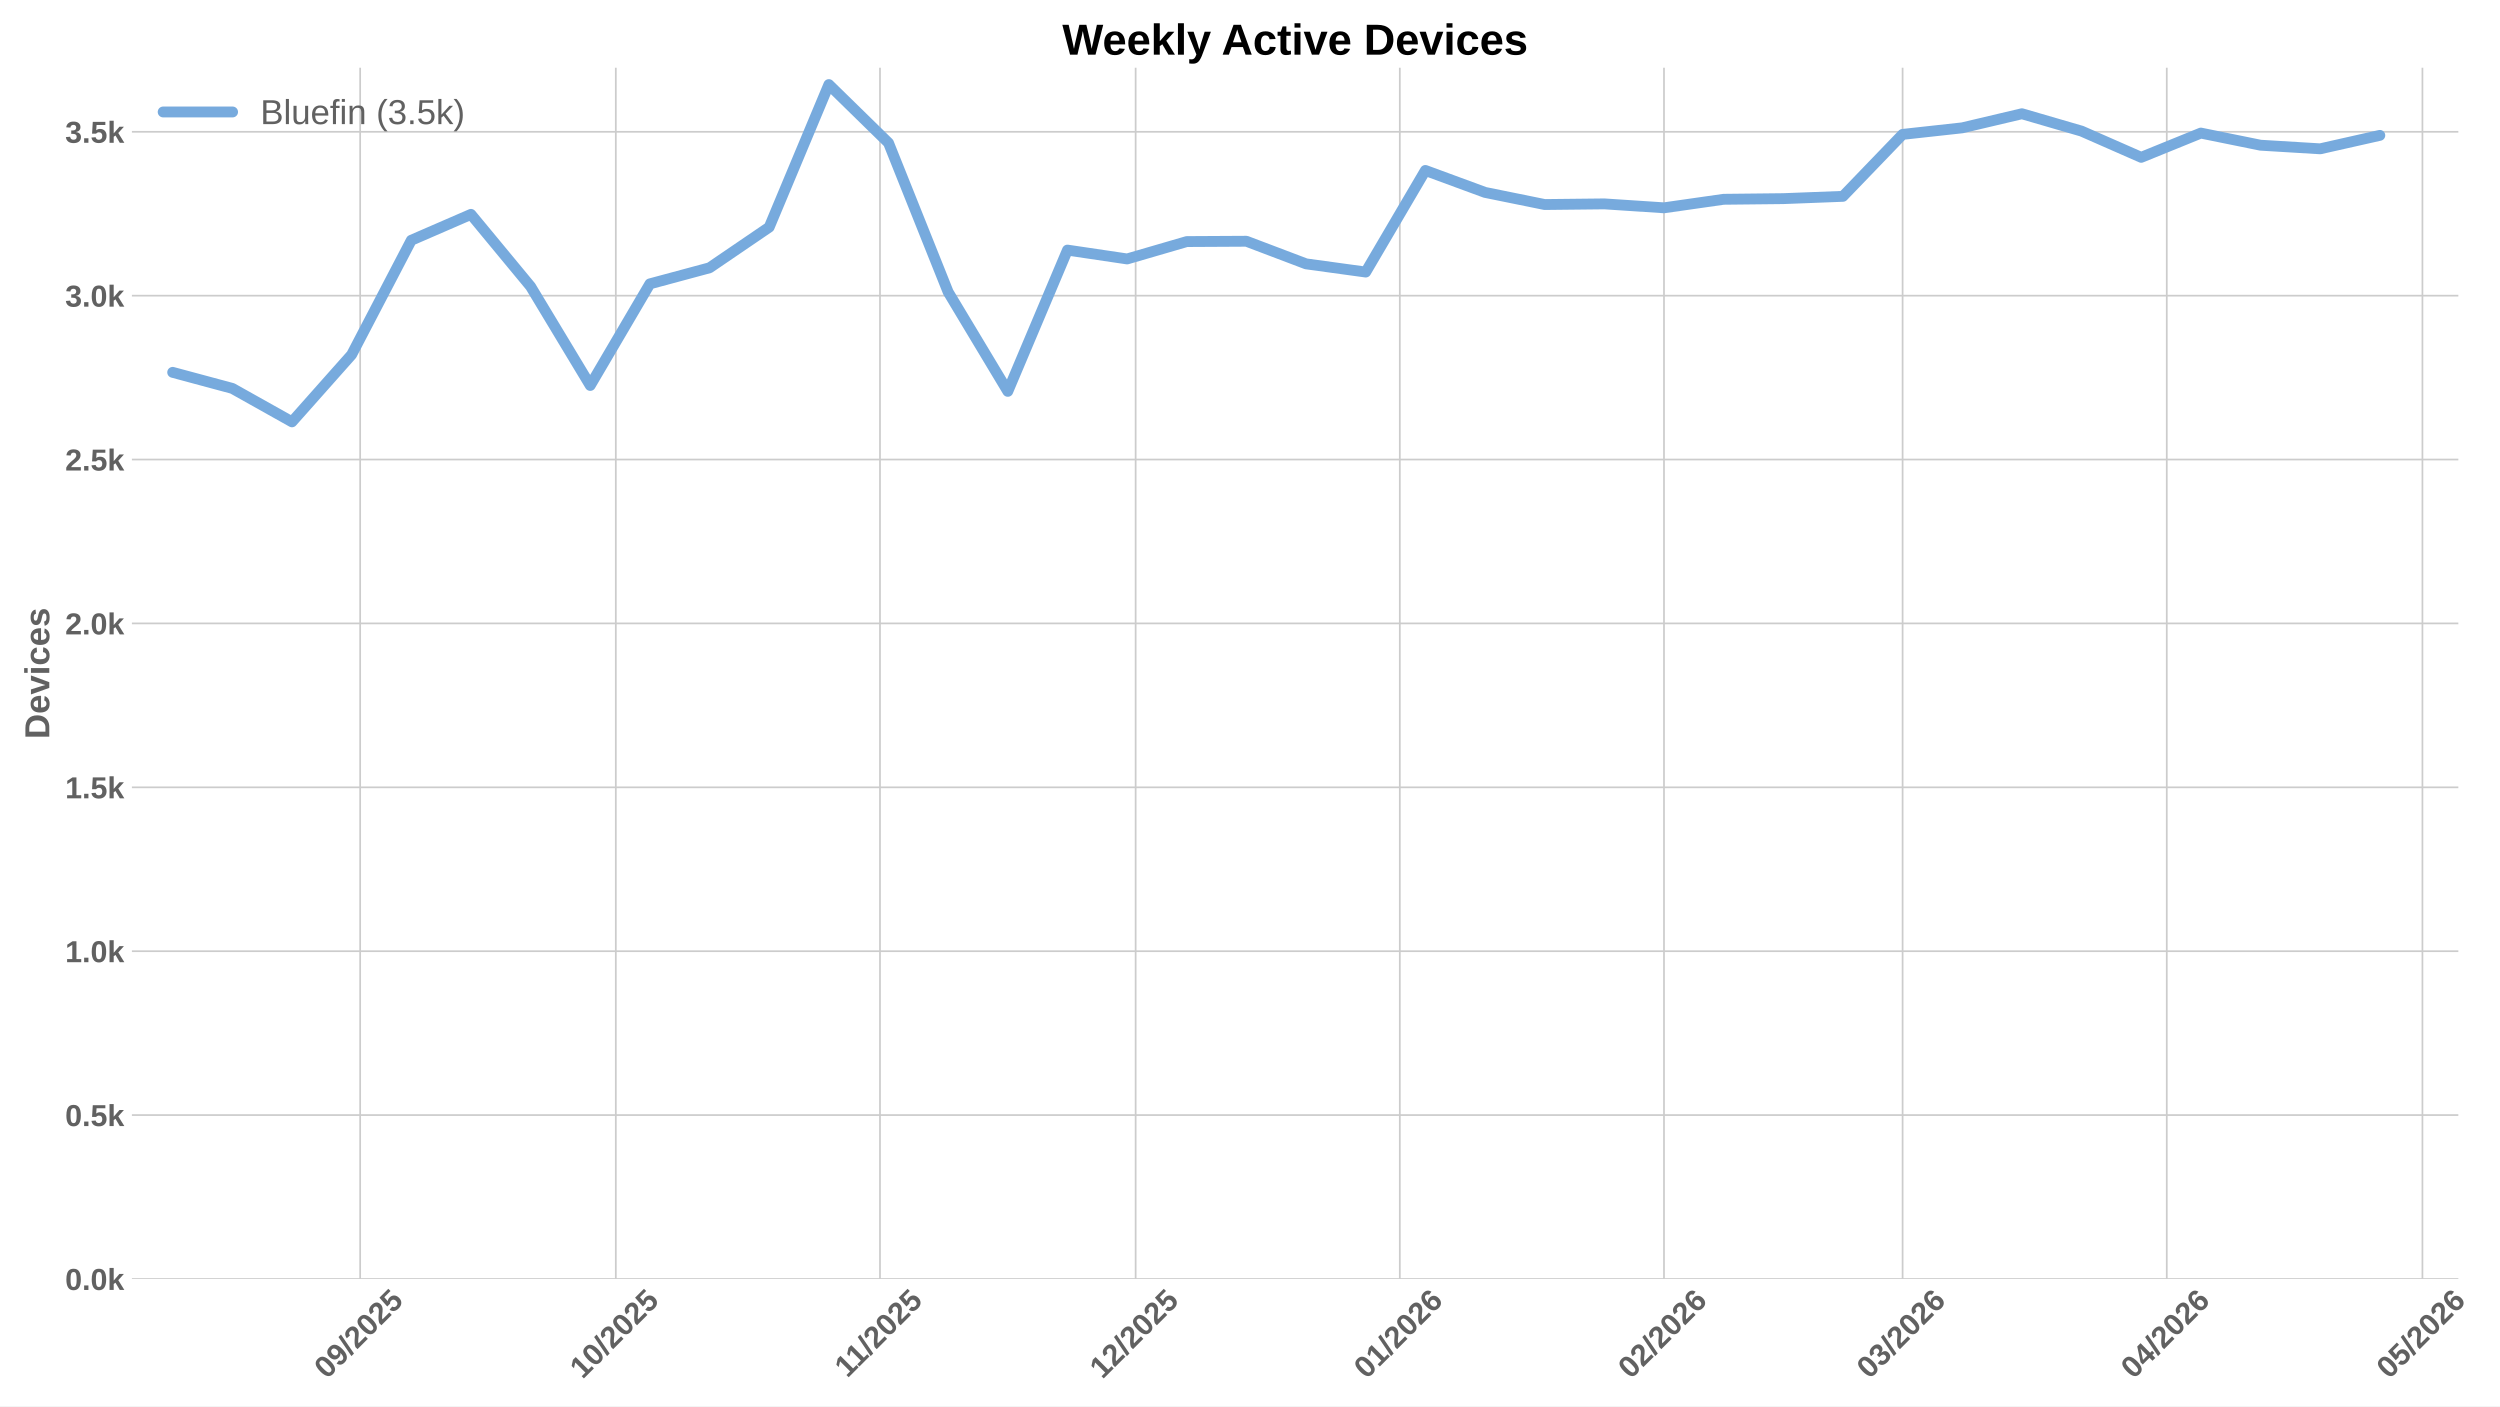
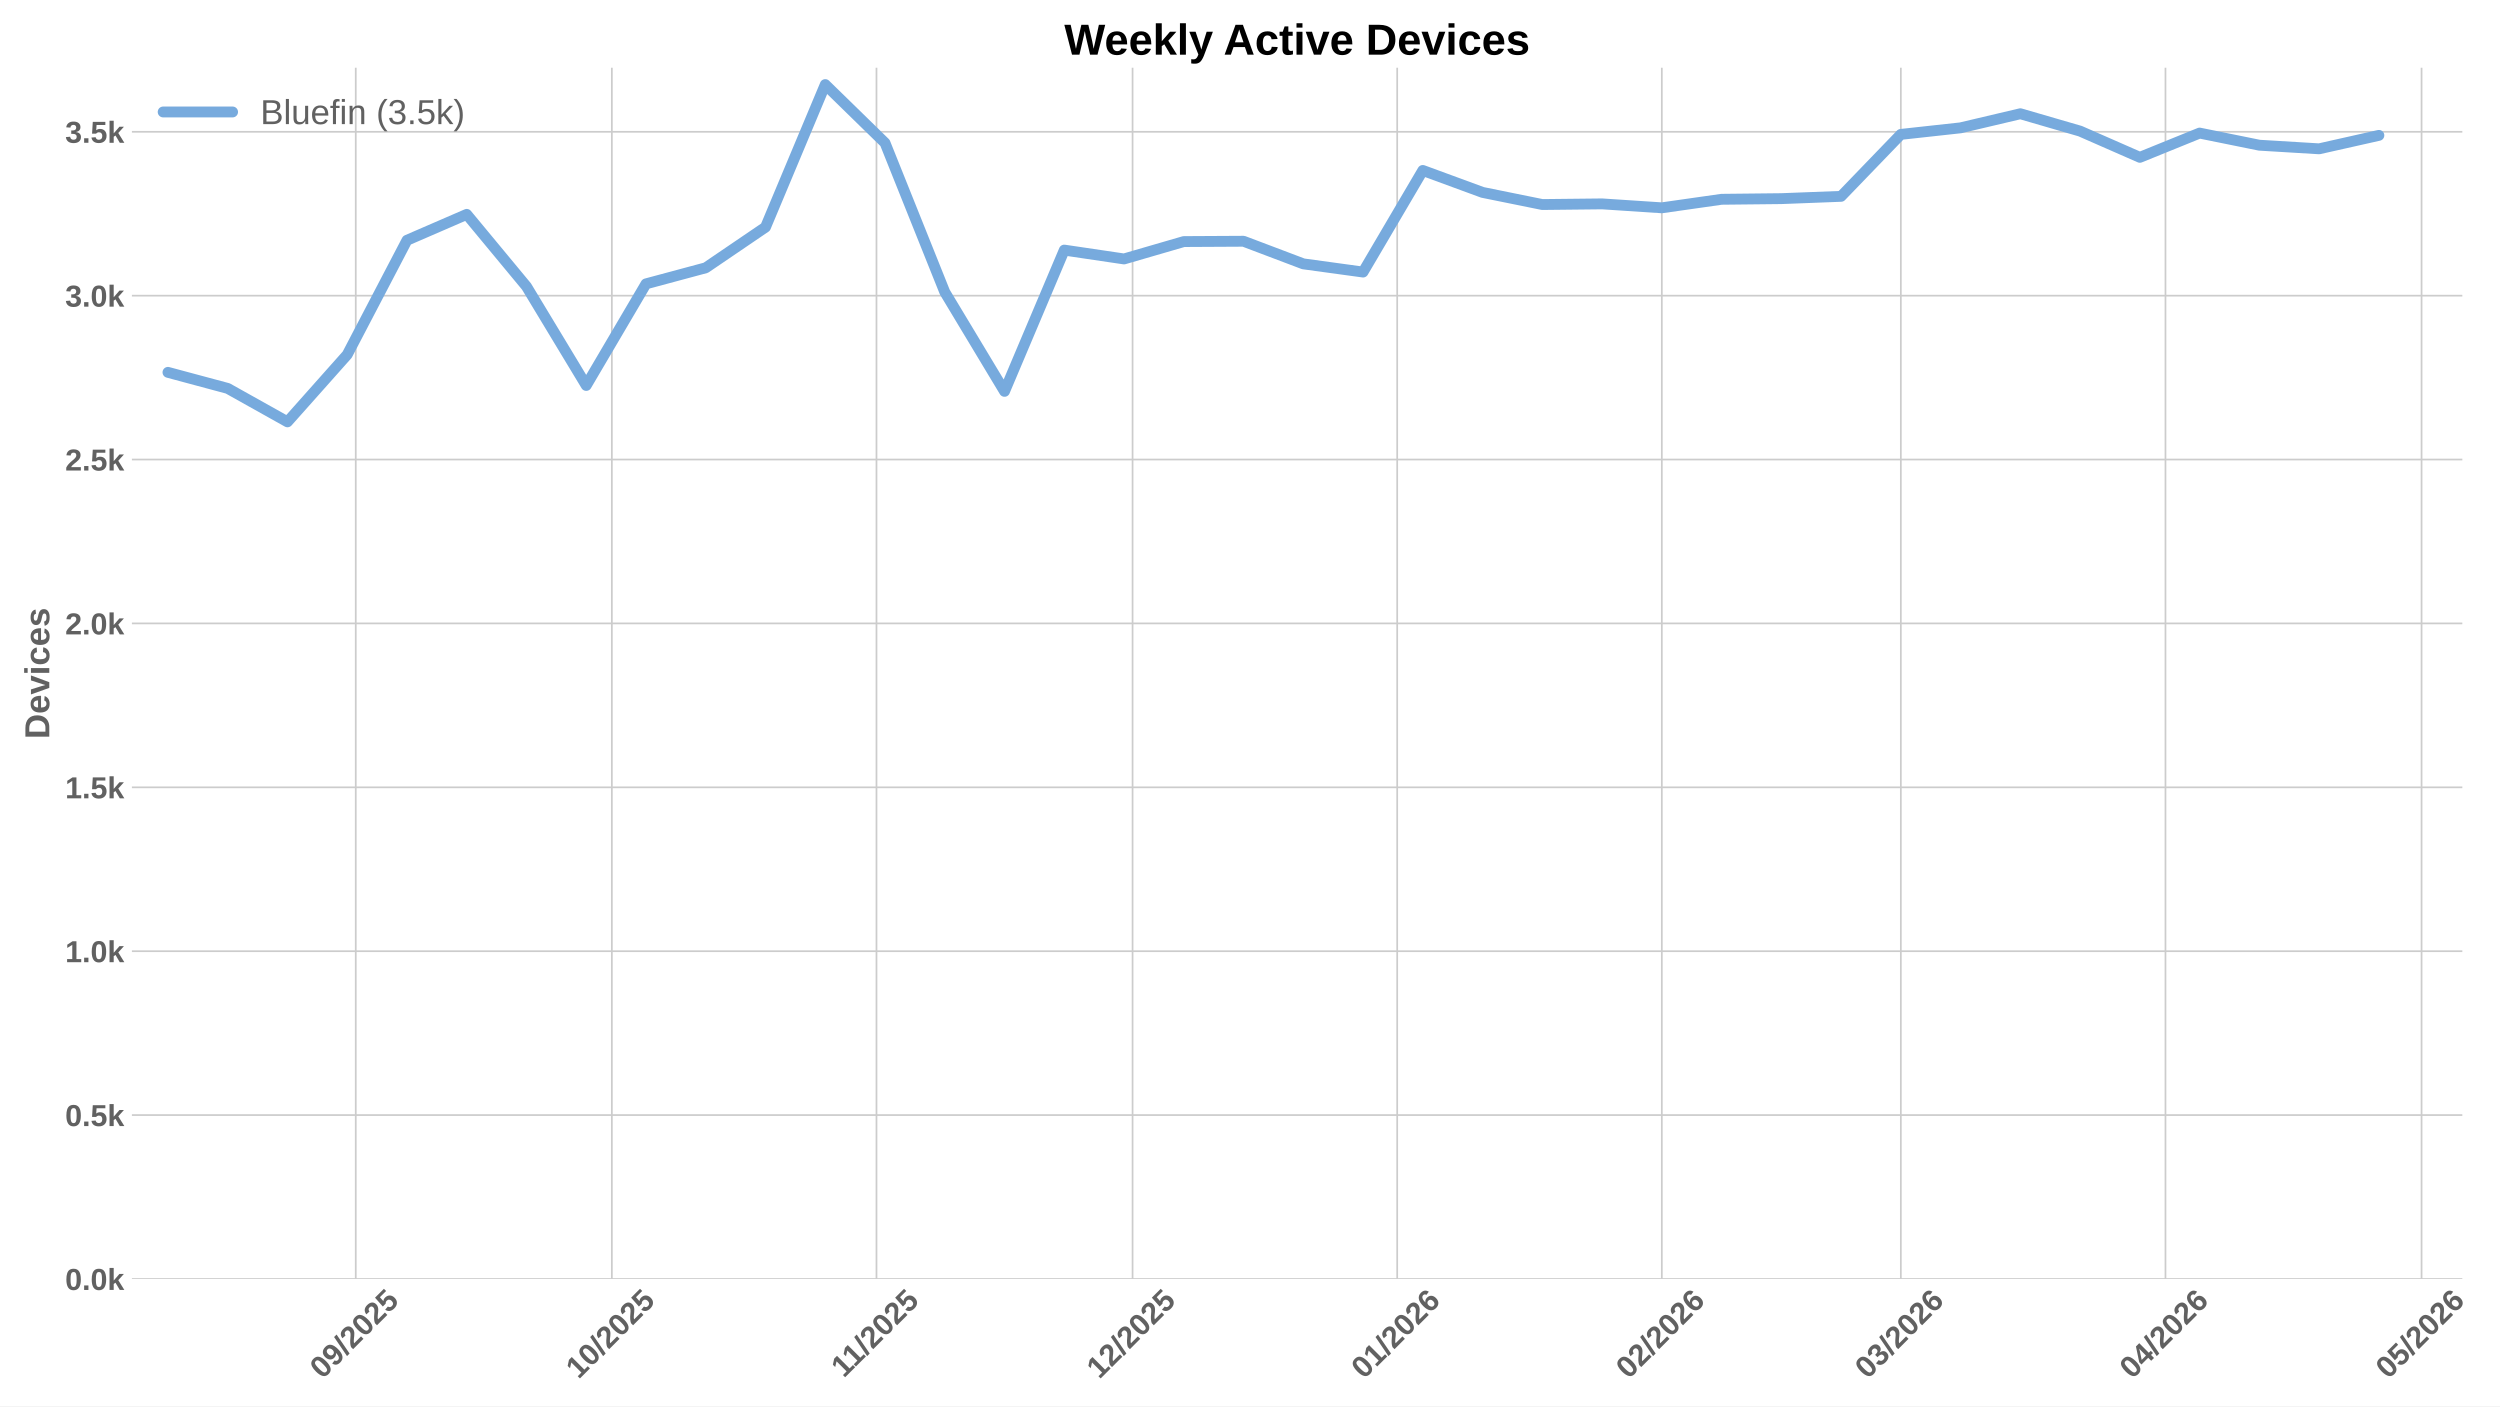
<svg xmlns="http://www.w3.org/2000/svg" xmlns:xlink="http://www.w3.org/1999/xlink" width="1152pt" height="648pt" viewBox="0 0 1152 648" version="1.1">
  <defs>
    <style type="text/css">*{stroke-linejoin: round; stroke-linecap: butt}</style>
  </defs>
  <g id="figure_1">
    <g id="patch_1">
      <path d="M 0 648  L 1152 648  L 1152 0  L 0 0  z " style="fill: #ffffff" />
    </g>
    <g id="axes_1">
      <g id="patch_2">
-         <path d="M 60.78 589.343  L 1132.805 589.343  L 1132.805 31.2  L 60.78 31.2  z " style="fill: #ffffff" />
+         <path d="M 60.78 589.343  L 1134.64 589.343  L 1134.64 31.2  L 60.78 31.2  z " style="fill: #ffffff" />
      </g>
      <g id="matplotlib.axis_1">
        <g id="xtick_1">
          <g id="line2d_1">
-             <path d="M 165.961 589.343  L 165.961 31.2  " clip-path="url(#p0c71993c3f)" style="fill: none; stroke: #cccccc; stroke-width: 0.8; stroke-linecap: round" />
+             <path d="M 163.934 589.343  L 163.934 31.2  " clip-path="url(#p1810191ab5)" style="fill: none; stroke: #cccccc; stroke-width: 0.8; stroke-linecap: round" />
          </g>
          <g id="line2d_2" />
          <g id="text_1">
-             <g style="fill: #616161" transform="translate(150.6309 635.7977) rotate(-45) scale(0.14 -0.14)">
+             <g style="fill: #616161" transform="translate(148.604 635.7977) rotate(-45) scale(0.14 -0.14)">
              <defs>
                <path id="LiberationSans-Bold-30" d="M 3297 2203  Q 3297 1088 2914 512  Q 2531 -63 1766 -63  Q 253 -63 253 2203  Q 253 2994 418 3494  Q 584 3994 915 4231  Q 1247 4469 1791 4469  Q 2572 4469 2934 3903  Q 3297 3338 3297 2203  z M 2416 2203  Q 2416 2813 2356 3150  Q 2297 3488 2165 3634  Q 2034 3781 1784 3781  Q 1519 3781 1383 3632  Q 1247 3484 1189 3148  Q 1131 2813 1131 2203  Q 1131 1600 1192 1261  Q 1253 922 1386 775  Q 1519 628 1772 628  Q 2022 628 2158 783  Q 2294 938 2355 1278  Q 2416 1619 2416 2203  z " transform="scale(0.015625)" />
                <path id="LiberationSans-Bold-39" d="M 3322 2272  Q 3322 1100 2894 518  Q 2466 -63 1678 -63  Q 1097 -63 767 185  Q 438 434 300 972  L 1125 1088  Q 1247 628 1688 628  Q 2056 628 2254 981  Q 2453 1334 2459 2028  Q 2341 1794 2070 1661  Q 1800 1528 1488 1528  Q 906 1528 564 1923  Q 222 2319 222 2994  Q 222 3688 623 4078  Q 1025 4469 1759 4469  Q 2550 4469 2936 3920  Q 3322 3372 3322 2272  z M 2394 2888  Q 2394 3297 2214 3539  Q 2034 3781 1738 3781  Q 1447 3781 1280 3570  Q 1113 3359 1113 2988  Q 1113 2622 1278 2401  Q 1444 2181 1741 2181  Q 2022 2181 2208 2373  Q 2394 2566 2394 2888  z " transform="scale(0.015625)" />
                <path id="LiberationSans-Bold-2f" d="M 63 -128  L 972 4638  L 1716 4638  L 822 -128  L 63 -128  z " transform="scale(0.015625)" />
                <path id="LiberationSans-Bold-32" d="M 222 0  L 222 609  Q 394 988 711 1347  Q 1028 1706 1509 2097  Q 1972 2472 2158 2715  Q 2344 2959 2344 3194  Q 2344 3769 1766 3769  Q 1484 3769 1336 3617  Q 1188 3466 1144 3163  L 259 3213  Q 334 3825 717 4147  Q 1100 4469 1759 4469  Q 2472 4469 2853 4144  Q 3234 3819 3234 3231  Q 3234 2922 3112 2672  Q 2991 2422 2800 2211  Q 2609 2000 2376 1815  Q 2144 1631 1925 1456  Q 1706 1281 1526 1103  Q 1347 925 1259 722  L 3303 722  L 3303 0  L 222 0  z " transform="scale(0.015625)" />
                <path id="LiberationSans-Bold-35" d="M 3381 1466  Q 3381 766 2945 351  Q 2509 -63 1750 -63  Q 1088 -63 689 235  Q 291 534 197 1100  L 1075 1172  Q 1144 891 1319 762  Q 1494 634 1759 634  Q 2088 634 2283 843  Q 2478 1053 2478 1447  Q 2478 1794 2293 2001  Q 2109 2209 1778 2209  Q 1413 2209 1181 1925  L 325 1925  L 478 4403  L 3125 4403  L 3125 3750  L 1275 3750  L 1203 2638  Q 1522 2919 2000 2919  Q 2628 2919 3004 2528  Q 3381 2138 3381 1466  z " transform="scale(0.015625)" />
              </defs>
              <use xlink:href="#LiberationSans-Bold-30" />
              <use xlink:href="#LiberationSans-Bold-39" transform="translate(55.61523 0)" />
              <use xlink:href="#LiberationSans-Bold-2f" transform="translate(111.2305 0)" />
              <use xlink:href="#LiberationSans-Bold-32" transform="translate(139.0137 0)" />
              <use xlink:href="#LiberationSans-Bold-30" transform="translate(194.6289 0)" />
              <use xlink:href="#LiberationSans-Bold-32" transform="translate(250.2441 0)" />
              <use xlink:href="#LiberationSans-Bold-35" transform="translate(305.8594 0)" />
            </g>
          </g>
        </g>
        <g id="xtick_2">
          <g id="line2d_3">
-             <path d="M 283.766 589.343  L 283.766 31.2  " clip-path="url(#p0c71993c3f)" style="fill: none; stroke: #cccccc; stroke-width: 0.8; stroke-linecap: round" />
+             <path d="M 281.941 589.343  L 281.941 31.2  " clip-path="url(#p1810191ab5)" style="fill: none; stroke: #cccccc; stroke-width: 0.8; stroke-linecap: round" />
          </g>
          <g id="line2d_4" />
          <g id="text_2">
-             <g style="fill: #616161" transform="translate(268.4358 635.7977) rotate(-45) scale(0.14 -0.14)">
+             <g style="fill: #616161" transform="translate(266.6106 635.7977) rotate(-45) scale(0.14 -0.14)">
              <defs>
                <path id="LiberationSans-Bold-31" d="M 403 0  L 403 653  L 1494 653  L 1494 3656  L 438 2997  L 438 3688  L 1541 4403  L 2372 4403  L 2372 653  L 3381 653  L 3381 0  L 403 0  z " transform="scale(0.015625)" />
              </defs>
              <use xlink:href="#LiberationSans-Bold-31" />
              <use xlink:href="#LiberationSans-Bold-30" transform="translate(55.61523 0)" />
              <use xlink:href="#LiberationSans-Bold-2f" transform="translate(111.2305 0)" />
              <use xlink:href="#LiberationSans-Bold-32" transform="translate(139.0137 0)" />
              <use xlink:href="#LiberationSans-Bold-30" transform="translate(194.6289 0)" />
              <use xlink:href="#LiberationSans-Bold-32" transform="translate(250.2441 0)" />
              <use xlink:href="#LiberationSans-Bold-35" transform="translate(305.8594 0)" />
            </g>
          </g>
        </g>
        <g id="xtick_3">
          <g id="line2d_5">
-             <path d="M 405.498 589.343  L 405.498 31.2  " clip-path="url(#p0c71993c3f)" style="fill: none; stroke: #cccccc; stroke-width: 0.8; stroke-linecap: round" />
+             <path d="M 403.881 589.343  L 403.881 31.2  " clip-path="url(#p1810191ab5)" style="fill: none; stroke: #cccccc; stroke-width: 0.8; stroke-linecap: round" />
          </g>
          <g id="line2d_6" />
          <g id="text_3">
-             <g style="fill: #616161" transform="translate(390.4399 635.2532) rotate(-45) scale(0.14 -0.14)">
+             <g style="fill: #616161" transform="translate(388.8229 635.2532) rotate(-45) scale(0.14 -0.14)">
              <use xlink:href="#LiberationSans-Bold-31" />
              <use xlink:href="#LiberationSans-Bold-31" transform="translate(50.11523 0)" />
              <use xlink:href="#LiberationSans-Bold-2f" transform="translate(105.7305 0)" />
              <use xlink:href="#LiberationSans-Bold-32" transform="translate(133.5137 0)" />
              <use xlink:href="#LiberationSans-Bold-30" transform="translate(189.1289 0)" />
              <use xlink:href="#LiberationSans-Bold-32" transform="translate(244.7441 0)" />
              <use xlink:href="#LiberationSans-Bold-35" transform="translate(300.3594 0)" />
            </g>
          </g>
        </g>
        <g id="xtick_4">
          <g id="line2d_7">
-             <path d="M 523.303 589.343  L 523.303 31.2  " clip-path="url(#p0c71993c3f)" style="fill: none; stroke: #cccccc; stroke-width: 0.8; stroke-linecap: round" />
+             <path d="M 521.888 589.343  L 521.888 31.2  " clip-path="url(#p1810191ab5)" style="fill: none; stroke: #cccccc; stroke-width: 0.8; stroke-linecap: round" />
          </g>
          <g id="line2d_8" />
          <g id="text_4">
-             <g style="fill: #616161" transform="translate(507.9726 635.7977) rotate(-45) scale(0.14 -0.14)">
+             <g style="fill: #616161" transform="translate(506.5573 635.7977) rotate(-45) scale(0.14 -0.14)">
              <use xlink:href="#LiberationSans-Bold-31" />
              <use xlink:href="#LiberationSans-Bold-32" transform="translate(55.61523 0)" />
              <use xlink:href="#LiberationSans-Bold-2f" transform="translate(111.2305 0)" />
              <use xlink:href="#LiberationSans-Bold-32" transform="translate(139.0137 0)" />
              <use xlink:href="#LiberationSans-Bold-30" transform="translate(194.6289 0)" />
              <use xlink:href="#LiberationSans-Bold-32" transform="translate(250.2441 0)" />
              <use xlink:href="#LiberationSans-Bold-35" transform="translate(305.8594 0)" />
            </g>
          </g>
        </g>
        <g id="xtick_5">
          <g id="line2d_9">
-             <path d="M 645.035 589.343  L 645.035 31.2  " clip-path="url(#p0c71993c3f)" style="fill: none; stroke: #cccccc; stroke-width: 0.8; stroke-linecap: round" />
+             <path d="M 643.828 589.343  L 643.828 31.2  " clip-path="url(#p1810191ab5)" style="fill: none; stroke: #cccccc; stroke-width: 0.8; stroke-linecap: round" />
          </g>
          <g id="line2d_10" />
          <g id="text_5">
-             <g style="fill: #616161" transform="translate(629.7044 635.7977) rotate(-45) scale(0.14 -0.14)">
+             <g style="fill: #616161" transform="translate(628.4975 635.7977) rotate(-45) scale(0.14 -0.14)">
              <defs>
                <path id="LiberationSans-Bold-36" d="M 3328 1441  Q 3328 738 2934 337  Q 2541 -63 1847 -63  Q 1069 -63 651 482  Q 234 1028 234 2100  Q 234 3278 657 3873  Q 1081 4469 1869 4469  Q 2428 4469 2751 4222  Q 3075 3975 3209 3456  L 2381 3341  Q 2263 3775 1850 3775  Q 1497 3775 1295 3422  Q 1094 3069 1094 2350  Q 1234 2584 1484 2709  Q 1734 2834 2050 2834  Q 2641 2834 2984 2459  Q 3328 2084 3328 1441  z M 2447 1416  Q 2447 1791 2273 1989  Q 2100 2188 1797 2188  Q 1506 2188 1331 2002  Q 1156 1816 1156 1509  Q 1156 1125 1339 873  Q 1522 622 1819 622  Q 2116 622 2281 833  Q 2447 1044 2447 1416  z " transform="scale(0.015625)" />
              </defs>
              <use xlink:href="#LiberationSans-Bold-30" />
              <use xlink:href="#LiberationSans-Bold-31" transform="translate(55.61523 0)" />
              <use xlink:href="#LiberationSans-Bold-2f" transform="translate(111.2305 0)" />
              <use xlink:href="#LiberationSans-Bold-32" transform="translate(139.0137 0)" />
              <use xlink:href="#LiberationSans-Bold-30" transform="translate(194.6289 0)" />
              <use xlink:href="#LiberationSans-Bold-32" transform="translate(250.2441 0)" />
              <use xlink:href="#LiberationSans-Bold-36" transform="translate(305.8594 0)" />
            </g>
          </g>
        </g>
        <g id="xtick_6">
          <g id="line2d_11">
-             <path d="M 766.767 589.343  L 766.767 31.2  " clip-path="url(#p0c71993c3f)" style="fill: none; stroke: #cccccc; stroke-width: 0.8; stroke-linecap: round" />
+             <path d="M 765.768 589.343  L 765.768 31.2  " clip-path="url(#p1810191ab5)" style="fill: none; stroke: #cccccc; stroke-width: 0.8; stroke-linecap: round" />
          </g>
          <g id="line2d_12" />
          <g id="text_6">
-             <g style="fill: #616161" transform="translate(751.4362 635.7977) rotate(-45) scale(0.14 -0.14)">
+             <g style="fill: #616161" transform="translate(750.4376 635.7977) rotate(-45) scale(0.14 -0.14)">
              <use xlink:href="#LiberationSans-Bold-30" />
              <use xlink:href="#LiberationSans-Bold-32" transform="translate(55.61523 0)" />
              <use xlink:href="#LiberationSans-Bold-2f" transform="translate(111.2305 0)" />
              <use xlink:href="#LiberationSans-Bold-32" transform="translate(139.0137 0)" />
              <use xlink:href="#LiberationSans-Bold-30" transform="translate(194.6289 0)" />
              <use xlink:href="#LiberationSans-Bold-32" transform="translate(250.2441 0)" />
              <use xlink:href="#LiberationSans-Bold-36" transform="translate(305.8594 0)" />
            </g>
          </g>
        </g>
        <g id="xtick_7">
          <g id="line2d_13">
-             <path d="M 876.718 589.343  L 876.718 31.2  " clip-path="url(#p0c71993c3f)" style="fill: none; stroke: #cccccc; stroke-width: 0.8; stroke-linecap: round" />
+             <path d="M 875.907 589.343  L 875.907 31.2  " clip-path="url(#p1810191ab5)" style="fill: none; stroke: #cccccc; stroke-width: 0.8; stroke-linecap: round" />
          </g>
          <g id="line2d_14" />
          <g id="text_7">
-             <g style="fill: #616161" transform="translate(861.3875 635.7977) rotate(-45) scale(0.14 -0.14)">
+             <g style="fill: #616161" transform="translate(860.5771 635.7977) rotate(-45) scale(0.14 -0.14)">
              <defs>
                <path id="LiberationSans-Bold-33" d="M 3328 1222  Q 3328 603 2922 265  Q 2516 -72 1766 -72  Q 1056 -72 637 254  Q 219 581 147 1197  L 1041 1275  Q 1125 641 1763 641  Q 2078 641 2253 797  Q 2428 953 2428 1275  Q 2428 1569 2215 1725  Q 2003 1881 1584 1881  L 1278 1881  L 1278 2591  L 1566 2591  Q 1944 2591 2134 2745  Q 2325 2900 2325 3188  Q 2325 3459 2173 3614  Q 2022 3769 1731 3769  Q 1459 3769 1292 3619  Q 1125 3469 1100 3194  L 222 3256  Q 291 3825 694 4147  Q 1097 4469 1747 4469  Q 2438 4469 2827 4158  Q 3216 3847 3216 3297  Q 3216 2884 2973 2618  Q 2731 2353 2275 2266  L 2275 2253  Q 2781 2194 3054 1920  Q 3328 1647 3328 1222  z " transform="scale(0.015625)" />
              </defs>
              <use xlink:href="#LiberationSans-Bold-30" />
              <use xlink:href="#LiberationSans-Bold-33" transform="translate(55.61523 0)" />
              <use xlink:href="#LiberationSans-Bold-2f" transform="translate(111.2305 0)" />
              <use xlink:href="#LiberationSans-Bold-32" transform="translate(139.0137 0)" />
              <use xlink:href="#LiberationSans-Bold-30" transform="translate(194.6289 0)" />
              <use xlink:href="#LiberationSans-Bold-32" transform="translate(250.2441 0)" />
              <use xlink:href="#LiberationSans-Bold-36" transform="translate(305.8594 0)" />
            </g>
          </g>
        </g>
        <g id="xtick_8">
          <g id="line2d_15">
-             <path d="M 998.45 589.343  L 998.45 31.2  " clip-path="url(#p0c71993c3f)" style="fill: none; stroke: #cccccc; stroke-width: 0.8; stroke-linecap: round" />
+             <path d="M 997.848 589.343  L 997.848 31.2  " clip-path="url(#p1810191ab5)" style="fill: none; stroke: #cccccc; stroke-width: 0.8; stroke-linecap: round" />
          </g>
          <g id="line2d_16" />
          <g id="text_8">
-             <g style="fill: #616161" transform="translate(983.1193 635.7977) rotate(-45) scale(0.14 -0.14)">
+             <g style="fill: #616161" transform="translate(982.5173 635.7977) rotate(-45) scale(0.14 -0.14)">
              <defs>
                <path id="LiberationSans-Bold-34" d="M 2938 897  L 2938 0  L 2100 0  L 2100 897  L 97 897  L 97 1556  L 1956 4403  L 2938 4403  L 2938 1550  L 3525 1550  L 3525 897  L 2938 897  z M 2100 2991  Q 2100 3159 2111 3356  Q 2122 3553 2128 3609  Q 2047 3434 1834 3103  L 813 1550  L 2100 1550  L 2100 2991  z " transform="scale(0.015625)" />
              </defs>
              <use xlink:href="#LiberationSans-Bold-30" />
              <use xlink:href="#LiberationSans-Bold-34" transform="translate(55.61523 0)" />
              <use xlink:href="#LiberationSans-Bold-2f" transform="translate(111.2305 0)" />
              <use xlink:href="#LiberationSans-Bold-32" transform="translate(139.0137 0)" />
              <use xlink:href="#LiberationSans-Bold-30" transform="translate(194.6289 0)" />
              <use xlink:href="#LiberationSans-Bold-32" transform="translate(250.2441 0)" />
              <use xlink:href="#LiberationSans-Bold-36" transform="translate(305.8594 0)" />
            </g>
          </g>
        </g>
        <g id="xtick_9">
          <g id="line2d_17">
-             <path d="M 1116.255 589.343  L 1116.255 31.2  " clip-path="url(#p0c71993c3f)" style="fill: none; stroke: #cccccc; stroke-width: 0.8; stroke-linecap: round" />
+             <path d="M 1115.854 589.343  L 1115.854 31.2  " clip-path="url(#p1810191ab5)" style="fill: none; stroke: #cccccc; stroke-width: 0.8; stroke-linecap: round" />
          </g>
          <g id="line2d_18" />
          <g id="text_9">
-             <g style="fill: #616161" transform="translate(1100.924 635.7977) rotate(-45) scale(0.14 -0.14)">
+             <g style="fill: #616161" transform="translate(1100.524 635.7977) rotate(-45) scale(0.14 -0.14)">
              <use xlink:href="#LiberationSans-Bold-30" />
              <use xlink:href="#LiberationSans-Bold-35" transform="translate(55.61523 0)" />
              <use xlink:href="#LiberationSans-Bold-2f" transform="translate(111.2305 0)" />
              <use xlink:href="#LiberationSans-Bold-32" transform="translate(139.0137 0)" />
              <use xlink:href="#LiberationSans-Bold-30" transform="translate(194.6289 0)" />
              <use xlink:href="#LiberationSans-Bold-32" transform="translate(250.2441 0)" />
              <use xlink:href="#LiberationSans-Bold-36" transform="translate(305.8594 0)" />
            </g>
          </g>
        </g>
      </g>
      <g id="matplotlib.axis_2">
        <g id="ytick_1">
          <g id="line2d_19">
-             <path d="M 60.78 589.343  L 1132.805 589.343  " clip-path="url(#p0c71993c3f)" style="fill: none; stroke: #cccccc; stroke-width: 0.8; stroke-linecap: round" />
+             <path d="M 60.78 589.343  L 1134.64 589.343  " clip-path="url(#p1810191ab5)" style="fill: none; stroke: #cccccc; stroke-width: 0.8; stroke-linecap: round" />
          </g>
          <g id="line2d_20" />
          <g id="text_10">
            <g style="fill: #616161" transform="translate(30.03469 594.416) scale(0.14 -0.14)">
              <defs>
                <path id="LiberationSans-Bold-2e" d="M 434 0  L 434 953  L 1338 953  L 1338 0  L 434 0  z " transform="scale(0.015625)" />
                <path id="LiberationSans-Bold-6b" d="M 2606 0  L 1703 1531  L 1325 1269  L 1325 0  L 447 0  L 447 4638  L 1325 4638  L 1325 1981  L 2531 3381  L 3475 3381  L 2288 2063  L 3566 0  L 2606 0  z " transform="scale(0.015625)" />
              </defs>
              <use xlink:href="#LiberationSans-Bold-30" />
              <use xlink:href="#LiberationSans-Bold-2e" transform="translate(55.61523 0)" />
              <use xlink:href="#LiberationSans-Bold-30" transform="translate(83.39844 0)" />
              <use xlink:href="#LiberationSans-Bold-6b" transform="translate(139.0137 0)" />
            </g>
          </g>
        </g>
        <g id="ytick_2">
          <g id="line2d_21">
-             <path d="M 60.78 513.826  L 1132.805 513.826  " clip-path="url(#p0c71993c3f)" style="fill: none; stroke: #cccccc; stroke-width: 0.8; stroke-linecap: round" />
+             <path d="M 60.78 513.826  L 1134.64 513.826  " clip-path="url(#p1810191ab5)" style="fill: none; stroke: #cccccc; stroke-width: 0.8; stroke-linecap: round" />
          </g>
          <g id="line2d_22" />
          <g id="text_11">
            <g style="fill: #616161" transform="translate(30.03469 518.8984) scale(0.14 -0.14)">
              <use xlink:href="#LiberationSans-Bold-30" />
              <use xlink:href="#LiberationSans-Bold-2e" transform="translate(55.61523 0)" />
              <use xlink:href="#LiberationSans-Bold-35" transform="translate(83.39844 0)" />
              <use xlink:href="#LiberationSans-Bold-6b" transform="translate(139.0137 0)" />
            </g>
          </g>
        </g>
        <g id="ytick_3">
          <g id="line2d_23">
-             <path d="M 60.78 438.308  L 1132.805 438.308  " clip-path="url(#p0c71993c3f)" style="fill: none; stroke: #cccccc; stroke-width: 0.8; stroke-linecap: round" />
+             <path d="M 60.78 438.308  L 1134.64 438.308  " clip-path="url(#p1810191ab5)" style="fill: none; stroke: #cccccc; stroke-width: 0.8; stroke-linecap: round" />
          </g>
          <g id="line2d_24" />
          <g id="text_12">
            <g style="fill: #616161" transform="translate(30.03469 443.3808) scale(0.14 -0.14)">
              <use xlink:href="#LiberationSans-Bold-31" />
              <use xlink:href="#LiberationSans-Bold-2e" transform="translate(55.61523 0)" />
              <use xlink:href="#LiberationSans-Bold-30" transform="translate(83.39844 0)" />
              <use xlink:href="#LiberationSans-Bold-6b" transform="translate(139.0137 0)" />
            </g>
          </g>
        </g>
        <g id="ytick_4">
          <g id="line2d_25">
-             <path d="M 60.78 362.79  L 1132.805 362.79  " clip-path="url(#p0c71993c3f)" style="fill: none; stroke: #cccccc; stroke-width: 0.8; stroke-linecap: round" />
+             <path d="M 60.78 362.79  L 1134.64 362.79  " clip-path="url(#p1810191ab5)" style="fill: none; stroke: #cccccc; stroke-width: 0.8; stroke-linecap: round" />
          </g>
          <g id="line2d_26" />
          <g id="text_13">
            <g style="fill: #616161" transform="translate(30.03469 367.8631) scale(0.14 -0.14)">
              <use xlink:href="#LiberationSans-Bold-31" />
              <use xlink:href="#LiberationSans-Bold-2e" transform="translate(55.61523 0)" />
              <use xlink:href="#LiberationSans-Bold-35" transform="translate(83.39844 0)" />
              <use xlink:href="#LiberationSans-Bold-6b" transform="translate(139.0137 0)" />
            </g>
          </g>
        </g>
        <g id="ytick_5">
          <g id="line2d_27">
-             <path d="M 60.78 287.273  L 1132.805 287.273  " clip-path="url(#p0c71993c3f)" style="fill: none; stroke: #cccccc; stroke-width: 0.8; stroke-linecap: round" />
+             <path d="M 60.78 287.273  L 1134.64 287.273  " clip-path="url(#p1810191ab5)" style="fill: none; stroke: #cccccc; stroke-width: 0.8; stroke-linecap: round" />
          </g>
          <g id="line2d_28" />
          <g id="text_14">
            <g style="fill: #616161" transform="translate(30.03469 292.3455) scale(0.14 -0.14)">
              <use xlink:href="#LiberationSans-Bold-32" />
              <use xlink:href="#LiberationSans-Bold-2e" transform="translate(55.61523 0)" />
              <use xlink:href="#LiberationSans-Bold-30" transform="translate(83.39844 0)" />
              <use xlink:href="#LiberationSans-Bold-6b" transform="translate(139.0137 0)" />
            </g>
          </g>
        </g>
        <g id="ytick_6">
          <g id="line2d_29">
-             <path d="M 60.78 211.755  L 1132.805 211.755  " clip-path="url(#p0c71993c3f)" style="fill: none; stroke: #cccccc; stroke-width: 0.8; stroke-linecap: round" />
+             <path d="M 60.78 211.755  L 1134.64 211.755  " clip-path="url(#p1810191ab5)" style="fill: none; stroke: #cccccc; stroke-width: 0.8; stroke-linecap: round" />
          </g>
          <g id="line2d_30" />
          <g id="text_15">
            <g style="fill: #616161" transform="translate(30.03469 216.8279) scale(0.14 -0.14)">
              <use xlink:href="#LiberationSans-Bold-32" />
              <use xlink:href="#LiberationSans-Bold-2e" transform="translate(55.61523 0)" />
              <use xlink:href="#LiberationSans-Bold-35" transform="translate(83.39844 0)" />
              <use xlink:href="#LiberationSans-Bold-6b" transform="translate(139.0137 0)" />
            </g>
          </g>
        </g>
        <g id="ytick_7">
          <g id="line2d_31">
-             <path d="M 60.78 136.237  L 1132.805 136.237  " clip-path="url(#p0c71993c3f)" style="fill: none; stroke: #cccccc; stroke-width: 0.8; stroke-linecap: round" />
+             <path d="M 60.78 136.237  L 1134.64 136.237  " clip-path="url(#p1810191ab5)" style="fill: none; stroke: #cccccc; stroke-width: 0.8; stroke-linecap: round" />
          </g>
          <g id="line2d_32" />
          <g id="text_16">
            <g style="fill: #616161" transform="translate(30.03469 141.3103) scale(0.14 -0.14)">
              <use xlink:href="#LiberationSans-Bold-33" />
              <use xlink:href="#LiberationSans-Bold-2e" transform="translate(55.61523 0)" />
              <use xlink:href="#LiberationSans-Bold-30" transform="translate(83.39844 0)" />
              <use xlink:href="#LiberationSans-Bold-6b" transform="translate(139.0137 0)" />
            </g>
          </g>
        </g>
        <g id="ytick_8">
          <g id="line2d_33">
-             <path d="M 60.78 60.72  L 1132.805 60.72  " clip-path="url(#p0c71993c3f)" style="fill: none; stroke: #cccccc; stroke-width: 0.8; stroke-linecap: round" />
+             <path d="M 60.78 60.72  L 1134.64 60.72  " clip-path="url(#p1810191ab5)" style="fill: none; stroke: #cccccc; stroke-width: 0.8; stroke-linecap: round" />
          </g>
          <g id="line2d_34" />
          <g id="text_17">
            <g style="fill: #616161" transform="translate(30.03469 65.79265) scale(0.14 -0.14)">
              <use xlink:href="#LiberationSans-Bold-33" />
              <use xlink:href="#LiberationSans-Bold-2e" transform="translate(55.61523 0)" />
              <use xlink:href="#LiberationSans-Bold-35" transform="translate(83.39844 0)" />
              <use xlink:href="#LiberationSans-Bold-6b" transform="translate(139.0137 0)" />
            </g>
          </g>
        </g>
        <g id="text_18">
          <g style="fill: #616161" transform="translate(22.71469 340.5153) rotate(-90) scale(0.16 -0.16)">
            <defs>
              <path id="LiberationSans-Bold-44" d="M 4353 2234  Q 4353 1553 4086 1045  Q 3819 538 3330 269  Q 2841 0 2209 0  L 428 0  L 428 4403  L 2022 4403  Q 3134 4403 3743 3842  Q 4353 3281 4353 2234  z M 3425 2234  Q 3425 2944 3056 3317  Q 2688 3691 2003 3691  L 1350 3691  L 1350 713  L 2131 713  Q 2725 713 3075 1122  Q 3425 1531 3425 2234  z " transform="scale(0.015625)" />
              <path id="LiberationSans-Bold-65" d="M 1831 -63  Q 1069 -63 659 389  Q 250 841 250 1706  Q 250 2544 665 2994  Q 1081 3444 1844 3444  Q 2572 3444 2956 2961  Q 3341 2478 3341 1547  L 3341 1522  L 1172 1522  Q 1172 1028 1355 776  Q 1538 525 1875 525  Q 2341 525 2463 928  L 3291 856  Q 2931 -63 1831 -63  z M 1831 2891  Q 1522 2891 1355 2675  Q 1188 2459 1178 2072  L 2491 2072  Q 2466 2481 2294 2686  Q 2122 2891 1831 2891  z " transform="scale(0.015625)" />
              <path id="LiberationSans-Bold-76" d="M 2284 0  L 1234 0  L 25 3381  L 953 3381  L 1544 1491  Q 1591 1334 1766 709  Q 1797 838 1894 1159  Q 1991 1481 2613 3381  L 3531 3381  L 2284 0  z " transform="scale(0.015625)" />
              <path id="LiberationSans-Bold-69" d="M 447 3991  L 447 4638  L 1325 4638  L 1325 3991  L 447 3991  z M 447 0  L 447 3381  L 1325 3381  L 1325 0  L 447 0  z " transform="scale(0.015625)" />
              <path id="LiberationSans-Bold-63" d="M 1856 -63  Q 1088 -63 669 395  Q 250 853 250 1672  Q 250 2509 672 2976  Q 1094 3444 1869 3444  Q 2466 3444 2856 3144  Q 3247 2844 3347 2316  L 2463 2272  Q 2425 2531 2275 2686  Q 2125 2841 1850 2841  Q 1172 2841 1172 1706  Q 1172 538 1863 538  Q 2113 538 2281 695  Q 2450 853 2491 1166  L 3372 1125  Q 3325 778 3123 506  Q 2922 234 2594 85  Q 2266 -63 1856 -63  z " transform="scale(0.015625)" />
              <path id="LiberationSans-Bold-73" d="M 3297 988  Q 3297 497 2895 217  Q 2494 -63 1784 -63  Q 1088 -63 717 157  Q 347 378 225 844  L 997 959  Q 1063 719 1223 619  Q 1384 519 1784 519  Q 2153 519 2322 612  Q 2491 706 2491 906  Q 2491 1069 2355 1164  Q 2219 1259 1894 1325  Q 1150 1472 890 1598  Q 631 1725 495 1926  Q 359 2128 359 2422  Q 359 2906 732 3176  Q 1106 3447 1791 3447  Q 2394 3447 2761 3212  Q 3128 2978 3219 2534  L 2441 2453  Q 2403 2659 2256 2761  Q 2109 2863 1791 2863  Q 1478 2863 1322 2783  Q 1166 2703 1166 2516  Q 1166 2369 1286 2283  Q 1406 2197 1691 2141  Q 2088 2059 2395 1973  Q 2703 1888 2889 1769  Q 3075 1650 3186 1464  Q 3297 1278 3297 988  z " transform="scale(0.015625)" />
            </defs>
            <use xlink:href="#LiberationSans-Bold-44" />
            <use xlink:href="#LiberationSans-Bold-65" transform="translate(72.2168 0)" />
            <use xlink:href="#LiberationSans-Bold-76" transform="translate(127.832 0)" />
            <use xlink:href="#LiberationSans-Bold-69" transform="translate(183.4473 0)" />
            <use xlink:href="#LiberationSans-Bold-63" transform="translate(211.2305 0)" />
            <use xlink:href="#LiberationSans-Bold-65" transform="translate(266.8457 0)" />
            <use xlink:href="#LiberationSans-Bold-73" transform="translate(322.4609 0)" />
          </g>
        </g>
      </g>
      <g id="line2d_35">
-         <path d="M 79.571 171.58  L 107.059 178.98  L 134.547 194.386  L 162.034 163.424  L 189.522 110.713  L 217.01 98.781  L 244.498 132.008  L 271.986 177.621  L 299.473 130.8  L 326.961 123.399  L 354.449 104.671  L 381.937 38.971  L 409.425 65.855  L 436.913 134.576  L 464.4 180.34  L 491.888 115.244  L 519.376 119.322  L 546.864 111.317  L 574.352 111.166  L 601.84 121.587  L 629.327 125.363  L 656.815 78.542  L 684.303 88.661  L 711.791 94.25  L 739.279 93.948  L 766.767 95.76  L 794.254 91.833  L 821.742 91.531  L 849.23 90.474  L 876.718 61.928  L 904.206 58.907  L 931.693 52.413  L 959.181 60.418  L 986.669 72.501  L 1014.157 61.324  L 1041.645 66.912  L 1069.133 68.574  L 1096.62 62.381  " clip-path="url(#p0c71993c3f)" style="fill: none; stroke: #77aadd; stroke-width: 5; stroke-linecap: round" />
+         <path d="M 77.396 171.58  L 104.931 178.98  L 132.466 194.386  L 160.001 163.424  L 187.536 110.713  L 215.07 98.781  L 242.605 132.008  L 270.14 177.621  L 297.675 130.8  L 325.21 123.399  L 352.745 104.671  L 380.28 38.971  L 407.815 65.855  L 435.349 134.576  L 462.884 180.34  L 490.419 115.244  L 517.954 119.322  L 545.489 111.317  L 573.024 111.166  L 600.559 121.587  L 628.094 125.363  L 655.628 78.542  L 683.163 88.661  L 710.698 94.25  L 738.233 93.948  L 765.768 95.76  L 793.303 91.833  L 820.838 91.531  L 848.373 90.474  L 875.907 61.928  L 903.442 58.907  L 930.977 52.413  L 958.512 60.418  L 986.047 72.501  L 1013.582 61.324  L 1041.117 66.912  L 1068.652 68.574  L 1096.186 62.381  " clip-path="url(#p1810191ab5)" style="fill: none; stroke: #77aadd; stroke-width: 5; stroke-linecap: round" />
      </g>
      <g id="patch_3">
        <path d="M 60.78 589.343  L 60.78 31.2  " style="fill: none" />
      </g>
      <g id="patch_4">
-         <path d="M 1132.805 589.343  L 1132.805 31.2  " style="fill: none" />
+         <path d="M 1134.64 589.343  L 1134.64 31.2  " style="fill: none" />
      </g>
      <g id="patch_5">
-         <path d="M 60.78 589.343  L 1132.805 589.343  " style="fill: none" />
+         <path d="M 60.78 589.343  L 1134.64 589.343  " style="fill: none" />
      </g>
      <g id="patch_6">
-         <path d="M 60.78 31.2  L 1132.805 31.2  " style="fill: none" />
+         <path d="M 60.78 31.2  L 1134.64 31.2  " style="fill: none" />
      </g>
      <g id="text_19">
-         <g transform="translate(489.5082 25.2) scale(0.2 -0.2)">
+         <g transform="translate(490.4257 25.2) scale(0.2 -0.2)">
          <defs>
            <path id="LiberationSans-Bold-57" d="M 4897 0  L 3803 0  L 3206 2547  Q 3097 2997 3022 3488  Q 2947 3078 2900 2864  Q 2853 2650 2234 0  L 1141 0  L 6 4403  L 941 4403  L 1578 1559  L 1722 872  Q 1809 1306 1892 1701  Q 1975 2097 2516 4403  L 3547 4403  L 4103 2059  Q 4169 1797 4325 872  L 4403 1234  L 4569 1953  L 5100 4403  L 6034 4403  L 4897 0  z " transform="scale(0.015625)" />
            <path id="LiberationSans-Bold-6c" d="M 447 0  L 447 4638  L 1325 4638  L 1325 0  L 447 0  z " transform="scale(0.015625)" />
            <path id="LiberationSans-Bold-79" d="M 884 -1328  Q 569 -1328 331 -1288  L 331 -663  Q 497 -688 634 -688  Q 822 -688 945 -628  Q 1069 -569 1167 -431  Q 1266 -294 1388 34  L 50 3381  L 978 3381  L 1509 1797  Q 1634 1456 1825 753  L 1903 1050  L 2106 1784  L 2606 3381  L 3525 3381  L 2188 -178  Q 1919 -828 1630 -1078  Q 1341 -1328 884 -1328  z " transform="scale(0.015625)" />
            <path id="LiberationSans-Bold-20" transform="scale(0.015625)" />
            <path id="LiberationSans-Bold-41" d="M 3541 0  L 3150 1125  L 1472 1125  L 1081 0  L 159 0  L 1766 4403  L 2853 4403  L 4453 0  L 3541 0  z M 2309 3725  L 2291 3656  Q 2259 3544 2215 3400  Q 2172 3256 1678 1819  L 2944 1819  L 2509 3084  L 2375 3509  L 2309 3725  z " transform="scale(0.015625)" />
            <path id="LiberationSans-Bold-74" d="M 1313 -56  Q 925 -56 715 155  Q 506 366 506 794  L 506 2788  L 78 2788  L 78 3381  L 550 3381  L 825 4175  L 1375 4175  L 1375 3381  L 2016 3381  L 2016 2788  L 1375 2788  L 1375 1031  Q 1375 784 1469 667  Q 1563 550 1759 550  Q 1863 550 2053 594  L 2053 50  Q 1728 -56 1313 -56  z " transform="scale(0.015625)" />
          </defs>
          <use xlink:href="#LiberationSans-Bold-57" />
          <use xlink:href="#LiberationSans-Bold-65" transform="translate(92.63477 0)" />
          <use xlink:href="#LiberationSans-Bold-65" transform="translate(148.25 0)" />
          <use xlink:href="#LiberationSans-Bold-6b" transform="translate(203.8652 0)" />
          <use xlink:href="#LiberationSans-Bold-6c" transform="translate(259.4805 0)" />
          <use xlink:href="#LiberationSans-Bold-79" transform="translate(287.2637 0)" />
          <use xlink:href="#LiberationSans-Bold-20" transform="translate(342.8789 0)" />
          <use xlink:href="#LiberationSans-Bold-41" transform="translate(366.9121 0)" />
          <use xlink:href="#LiberationSans-Bold-63" transform="translate(439.1289 0)" />
          <use xlink:href="#LiberationSans-Bold-74" transform="translate(494.7441 0)" />
          <use xlink:href="#LiberationSans-Bold-69" transform="translate(528.0449 0)" />
          <use xlink:href="#LiberationSans-Bold-76" transform="translate(555.8281 0)" />
          <use xlink:href="#LiberationSans-Bold-65" transform="translate(611.4434 0)" />
          <use xlink:href="#LiberationSans-Bold-20" transform="translate(667.0586 0)" />
          <use xlink:href="#LiberationSans-Bold-44" transform="translate(694.8418 0)" />
          <use xlink:href="#LiberationSans-Bold-65" transform="translate(767.0586 0)" />
          <use xlink:href="#LiberationSans-Bold-76" transform="translate(822.6738 0)" />
          <use xlink:href="#LiberationSans-Bold-69" transform="translate(878.2891 0)" />
          <use xlink:href="#LiberationSans-Bold-63" transform="translate(906.0723 0)" />
          <use xlink:href="#LiberationSans-Bold-65" transform="translate(961.6875 0)" />
          <use xlink:href="#LiberationSans-Bold-73" transform="translate(1017.303 0)" />
        </g>
      </g>
      <g id="legend_1">
        <g id="line2d_36">
          <path d="M 75.18 51.595  L 91.18 51.595  L 107.18 51.595  " style="fill: none; stroke: #77aadd; stroke-width: 5; stroke-linecap: round" />
        </g>
        <g id="text_20">
          <g style="fill: #616161" transform="translate(119.98 57.195) scale(0.16 -0.16)">
            <defs>
              <path id="LiberationSans-42" d="M 3931 1241  Q 3931 653 3503 326  Q 3075 0 2313 0  L 525 0  L 525 4403  L 2125 4403  Q 3675 4403 3675 3334  Q 3675 2944 3456 2678  Q 3238 2413 2838 2322  Q 3363 2259 3647 1970  Q 3931 1681 3931 1241  z M 3075 3263  Q 3075 3619 2831 3772  Q 2588 3925 2125 3925  L 1122 3925  L 1122 2531  L 2125 2531  Q 2603 2531 2839 2711  Q 3075 2891 3075 3263  z M 3328 1288  Q 3328 2066 2234 2066  L 1122 2066  L 1122 478  L 2281 478  Q 2828 478 3078 681  Q 3328 884 3328 1288  z " transform="scale(0.015625)" />
              <path id="LiberationSans-6c" d="M 431 0  L 431 4638  L 994 4638  L 994 0  L 431 0  z " transform="scale(0.015625)" />
              <path id="LiberationSans-75" d="M 981 3381  L 981 1238  Q 981 903 1047 718  Q 1113 534 1256 453  Q 1400 372 1678 372  Q 2084 372 2318 650  Q 2553 928 2553 1422  L 2553 3381  L 3116 3381  L 3116 722  Q 3116 131 3134 0  L 2603 0  Q 2600 16 2597 84  Q 2594 153 2589 242  Q 2584 331 2578 578  L 2569 578  Q 2375 228 2120 82  Q 1866 -63 1488 -63  Q 931 -63 673 214  Q 416 491 416 1128  L 416 3381  L 981 3381  z " transform="scale(0.015625)" />
              <path id="LiberationSans-65" d="M 863 1572  Q 863 991 1103 675  Q 1344 359 1806 359  Q 2172 359 2392 506  Q 2613 653 2691 878  L 3184 738  Q 2881 -63 1806 -63  Q 1056 -63 664 384  Q 272 831 272 1713  Q 272 2550 664 2997  Q 1056 3444 1784 3444  Q 3275 3444 3275 1647  L 3275 1572  L 863 1572  z M 2694 2003  Q 2647 2538 2422 2783  Q 2197 3028 1775 3028  Q 1366 3028 1127 2754  Q 888 2481 869 2003  L 2694 2003  z " transform="scale(0.015625)" />
              <path id="LiberationSans-66" d="M 1128 2972  L 1128 0  L 566 0  L 566 2972  L 91 2972  L 91 3381  L 566 3381  L 566 3763  Q 566 4225 769 4428  Q 972 4631 1391 4631  Q 1625 4631 1788 4594  L 1788 4166  Q 1647 4191 1538 4191  Q 1322 4191 1225 4081  Q 1128 3972 1128 3684  L 1128 3381  L 1788 3381  L 1788 2972  L 1128 2972  z " transform="scale(0.015625)" />
              <path id="LiberationSans-69" d="M 428 4100  L 428 4638  L 991 4638  L 991 4100  L 428 4100  z M 428 0  L 428 3381  L 991 3381  L 991 0  L 428 0  z " transform="scale(0.015625)" />
              <path id="LiberationSans-6e" d="M 2578 0  L 2578 2144  Q 2578 2478 2512 2662  Q 2447 2847 2303 2928  Q 2159 3009 1881 3009  Q 1475 3009 1240 2731  Q 1006 2453 1006 1959  L 1006 0  L 444 0  L 444 2659  Q 444 3250 425 3381  L 956 3381  Q 959 3366 962 3297  Q 966 3228 970 3139  Q 975 3050 981 2803  L 991 2803  Q 1184 3153 1439 3298  Q 1694 3444 2072 3444  Q 2628 3444 2886 3167  Q 3144 2891 3144 2253  L 3144 0  L 2578 0  z " transform="scale(0.015625)" />
              <path id="LiberationSans-20" transform="scale(0.015625)" />
              <path id="LiberationSans-28" d="M 397 1663  Q 397 2566 680 3284  Q 963 4003 1550 4638  L 2094 4638  Q 1509 3988 1236 3256  Q 963 2525 963 1656  Q 963 791 1233 62  Q 1503 -666 2094 -1325  L 1550 -1325  Q 959 -688 678 32  Q 397 753 397 1650  L 397 1663  z " transform="scale(0.015625)" />
              <path id="LiberationSans-33" d="M 3278 1216  Q 3278 606 2890 271  Q 2503 -63 1784 -63  Q 1116 -63 717 239  Q 319 541 244 1131  L 825 1184  Q 938 403 1784 403  Q 2209 403 2451 612  Q 2694 822 2694 1234  Q 2694 1594 2417 1795  Q 2141 1997 1619 1997  L 1300 1997  L 1300 2484  L 1606 2484  Q 2069 2484 2323 2686  Q 2578 2888 2578 3244  Q 2578 3597 2370 3801  Q 2163 4006 1753 4006  Q 1381 4006 1151 3815  Q 922 3625 884 3278  L 319 3322  Q 381 3863 767 4166  Q 1153 4469 1759 4469  Q 2422 4469 2789 4161  Q 3156 3853 3156 3303  Q 3156 2881 2920 2617  Q 2684 2353 2234 2259  L 2234 2247  Q 2728 2194 3003 1916  Q 3278 1638 3278 1216  z " transform="scale(0.015625)" />
              <path id="LiberationSans-2e" d="M 584 0  L 584 684  L 1194 684  L 1194 0  L 584 0  z " transform="scale(0.015625)" />
              <path id="LiberationSans-35" d="M 3291 1434  Q 3291 738 2877 337  Q 2463 -63 1728 -63  Q 1113 -63 734 206  Q 356 475 256 984  L 825 1050  Q 1003 397 1741 397  Q 2194 397 2450 670  Q 2706 944 2706 1422  Q 2706 1838 2448 2094  Q 2191 2350 1753 2350  Q 1525 2350 1328 2278  Q 1131 2206 934 2034  L 384 2034  L 531 4403  L 3034 4403  L 3034 3925  L 1044 3925  L 959 2528  Q 1325 2809 1869 2809  Q 2519 2809 2905 2428  Q 3291 2047 3291 1434  z " transform="scale(0.015625)" />
              <path id="LiberationSans-6b" d="M 2550 0  L 1406 1544  L 994 1203  L 994 0  L 431 0  L 431 4638  L 994 4638  L 994 1741  L 2478 3381  L 3138 3381  L 1766 1928  L 3209 0  L 2550 0  z " transform="scale(0.015625)" />
              <path id="LiberationSans-29" d="M 1734 1650  Q 1734 747 1451 28  Q 1169 -691 581 -1325  L 38 -1325  Q 625 -669 897 57  Q 1169 784 1169 1656  Q 1169 2528 895 3256  Q 622 3984 38 4638  L 581 4638  Q 1172 4000 1453 3279  Q 1734 2559 1734 1663  L 1734 1650  z " transform="scale(0.015625)" />
            </defs>
            <use xlink:href="#LiberationSans-42" />
            <use xlink:href="#LiberationSans-6c" transform="translate(66.69922 0)" />
            <use xlink:href="#LiberationSans-75" transform="translate(88.91602 0)" />
            <use xlink:href="#LiberationSans-65" transform="translate(144.5312 0)" />
            <use xlink:href="#LiberationSans-66" transform="translate(200.1465 0)" />
            <use xlink:href="#LiberationSans-69" transform="translate(227.9297 0)" />
            <use xlink:href="#LiberationSans-6e" transform="translate(250.1465 0)" />
            <use xlink:href="#LiberationSans-20" transform="translate(305.7617 0)" />
            <use xlink:href="#LiberationSans-28" transform="translate(333.5449 0)" />
            <use xlink:href="#LiberationSans-33" transform="translate(366.8457 0)" />
            <use xlink:href="#LiberationSans-2e" transform="translate(422.4609 0)" />
            <use xlink:href="#LiberationSans-35" transform="translate(450.2441 0)" />
            <use xlink:href="#LiberationSans-6b" transform="translate(505.8594 0)" />
            <use xlink:href="#LiberationSans-29" transform="translate(555.8594 0)" />
          </g>
        </g>
      </g>
    </g>
  </g>
  <defs>
-     <clipPath id="p0c71993c3f">
-       <rect x="60.78" y="31.2" width="1072.025" height="558.143" />
+     <clipPath id="p1810191ab5">
+       <rect x="60.78" y="31.2" width="1073.86" height="558.143" />
    </clipPath>
  </defs>
</svg>
